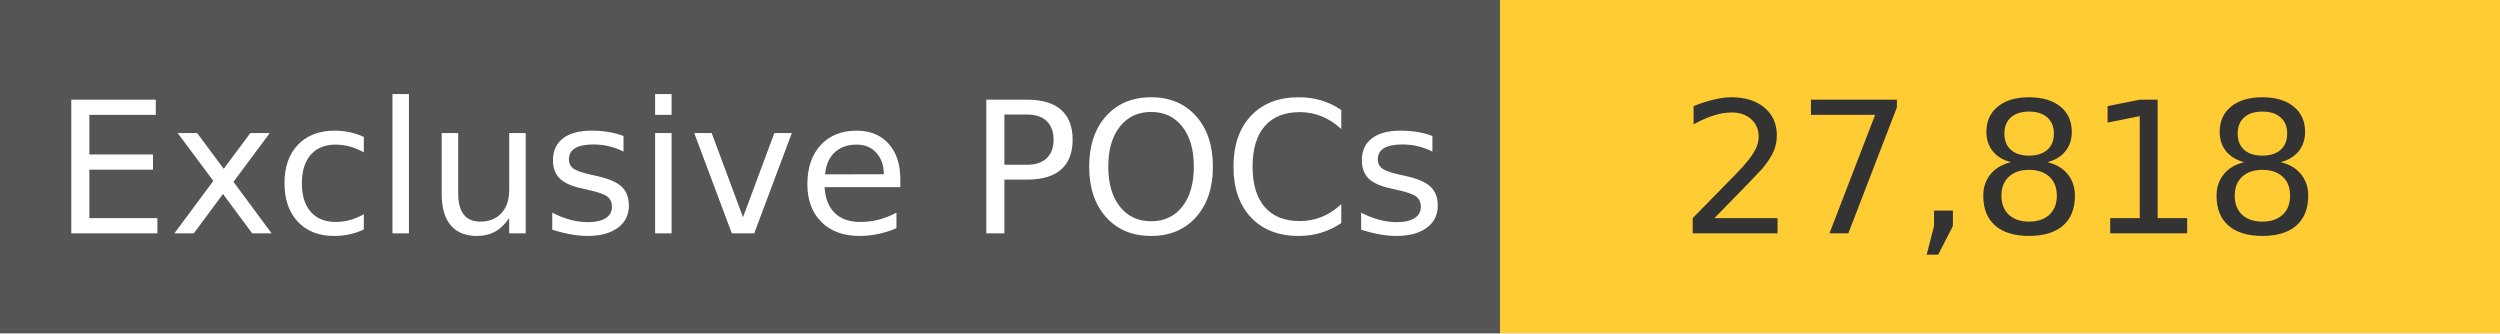
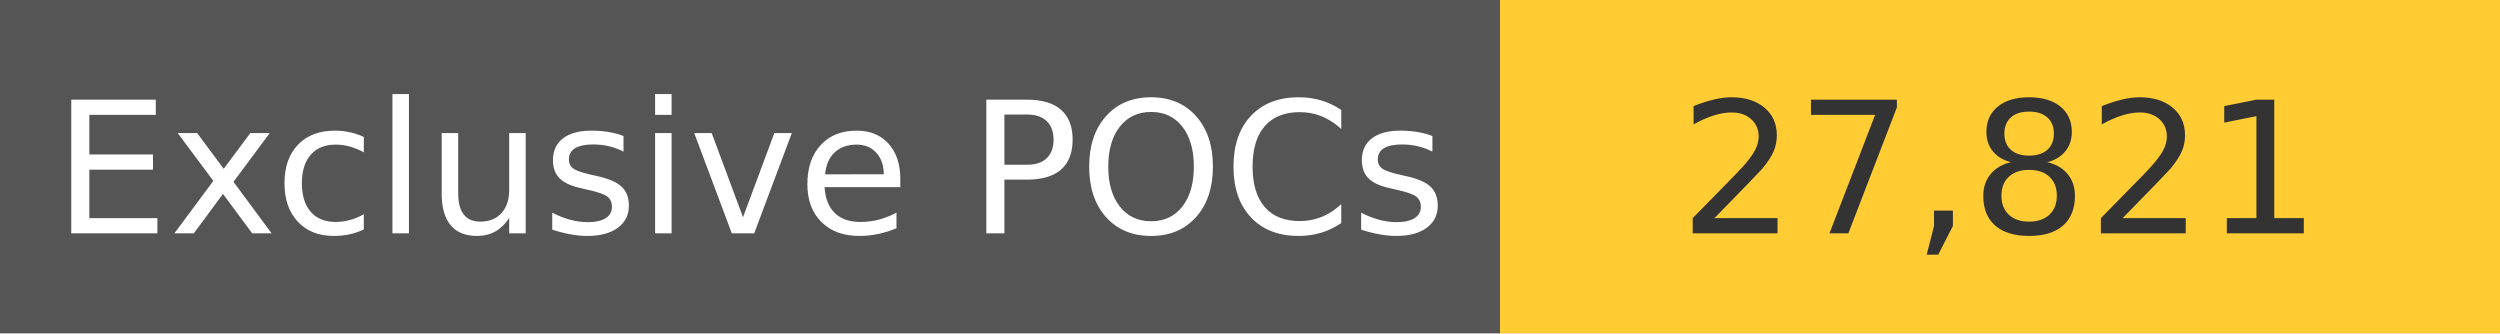
<svg xmlns="http://www.w3.org/2000/svg" width="150" height="20" role="img">
  <linearGradient id="s" x2="0" y2="100%">
    <stop offset="0" stop-color="#bbb" stop-opacity=".1" />
    <stop offset="1" stop-opacity=".1" />
  </linearGradient>
  <g>
    <rect width="90" height="20" fill="#555" />
    <rect x="90" width="267" height="20" fill="#ffcc33" />
  </g>
  <g fill="#fff" text-anchor="middle" font-family="Verdana,Geneva,DejaVu Sans,sans-serif" text-rendering="geometricPrecision" font-size="110">
    <text x="450" y="140" transform="scale(.1)" fill="#fff">
            Exclusive POCs
        </text>
    <text x="1200" y="140" transform="scale(.1)" fill="#333">
-             27,818
+             27,821
        </text>
  </g>
</svg>
